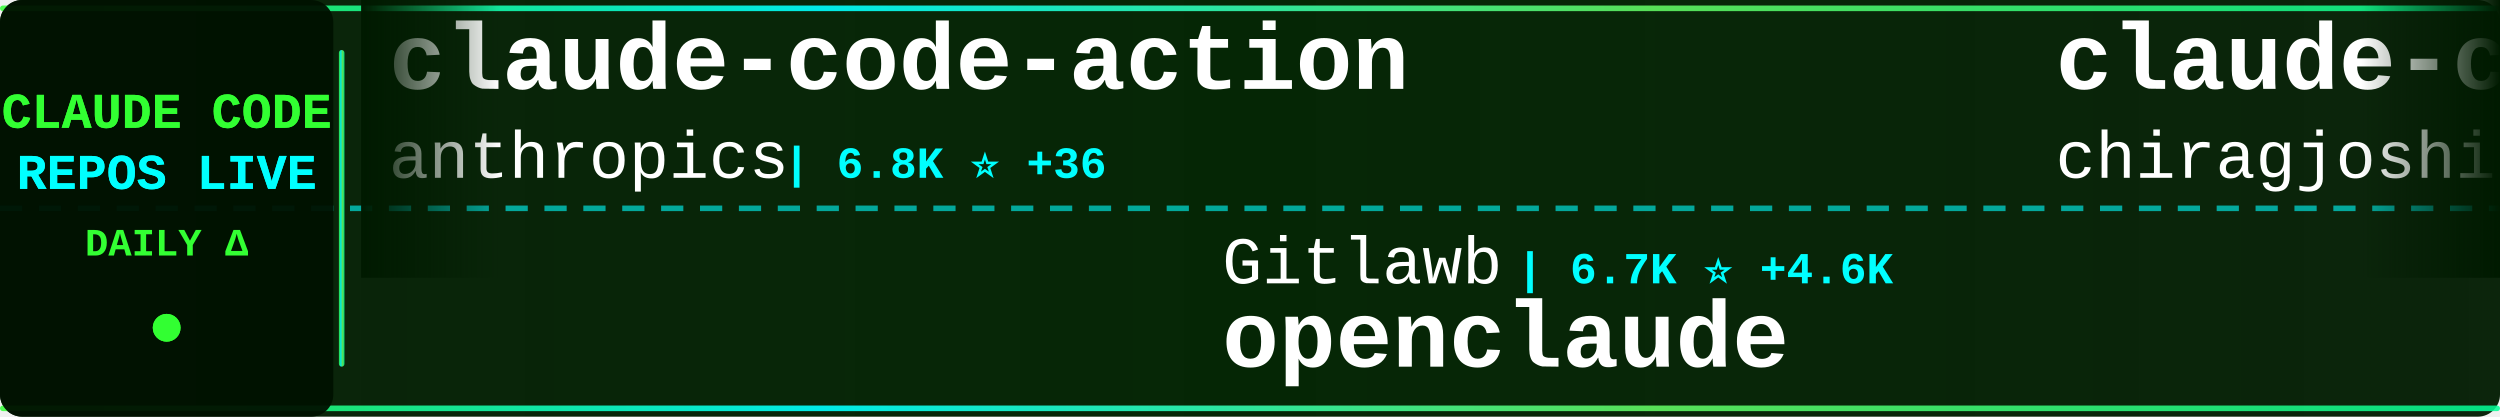
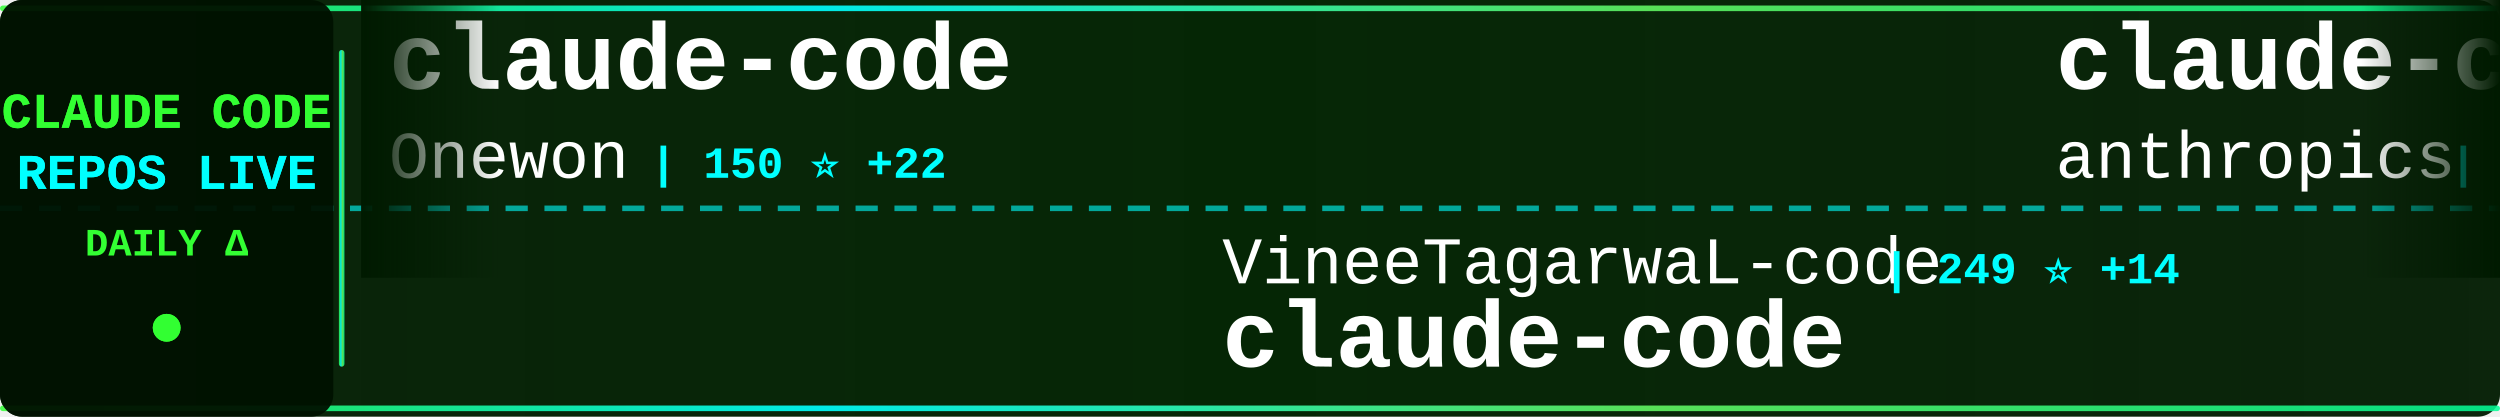
<svg xmlns="http://www.w3.org/2000/svg" width="900" height="150">
  <defs>
    <linearGradient id="tickerBg" x1="0%" y1="0%" x2="100%" y2="0%">
      <stop offset="0%" style="stop-color:#001a00;stop-opacity:0.95" />
      <stop offset="50%" style="stop-color:#002200;stop-opacity:0.98" />
      <stop offset="100%" style="stop-color:#001a00;stop-opacity:0.95" />
    </linearGradient>
    <linearGradient id="borderGrad" x1="0%" y1="0%" x2="100%" y2="0%">
      <stop offset="0%" style="stop-color:#33ff33;stop-opacity:0.85">
        <animate attributeName="stop-opacity" values="0.85;1;0.85" dur="2s" repeatCount="indefinite" />
      </stop>
      <stop offset="33%" style="stop-color:#00ffff;stop-opacity:0.9">
        <animate attributeName="stop-opacity" values="0.9;1;0.9" dur="2.2s" repeatCount="indefinite" />
      </stop>
      <stop offset="66%" style="stop-color:#66ff66;stop-opacity:0.85">
        <animate attributeName="stop-opacity" values="0.85;1;0.85" dur="1.8s" repeatCount="indefinite" />
      </stop>
      <stop offset="100%" style="stop-color:#00ff99;stop-opacity:0.85">
        <animate attributeName="stop-opacity" values="0.85;1;0.85" dur="2s" repeatCount="indefinite" />
      </stop>
    </linearGradient>
    <filter id="textGlow">
      <feGaussianBlur stdDeviation="0.1" result="coloredBlur" />
      <feMerge>
        <feMergeNode in="coloredBlur" />
        <feMergeNode in="SourceGraphic" />
      </feMerge>
    </filter>
    <filter id="metricGlow">
      <feGaussianBlur stdDeviation="0.2" result="coloredBlur" />
      <feMerge>
        <feMergeNode in="coloredBlur" />
        <feMergeNode in="SourceGraphic" />
      </feMerge>
    </filter>
    <linearGradient id="leftFade" x1="0%" y1="0%" x2="100%" y2="0%">
      <stop offset="0%" style="stop-color:#001a00;stop-opacity:1" />
      <stop offset="100%" style="stop-color:#001a00;stop-opacity:0" />
    </linearGradient>
    <linearGradient id="rightFade" x1="0%" y1="0%" x2="100%" y2="0%">
      <stop offset="0%" style="stop-color:#001a00;stop-opacity:0" />
      <stop offset="100%" style="stop-color:#001a00;stop-opacity:1" />
    </linearGradient>
  </defs>
  <rect width="900" height="150" fill="url(#tickerBg)" rx="8" />
  <rect x="0" y="2" width="900" height="2" fill="url(#borderGrad)" rx="1" />
  <rect x="0" y="146" width="900" height="2" fill="url(#borderGrad)" rx="1" />
  <line x1="0" y1="75" x2="900" y2="75" stroke="#00ffff" stroke-width="2" stroke-dasharray="8 6" opacity="0.6" />
  <rect x="0" y="0" width="120" height="150" fill="#001100" opacity="0.95" rx="8" />
  <text x="60" y="46" font-family="'Courier New', monospace" font-size="18" font-weight="bold" fill="#33ff33" text-anchor="middle" filter="url(#textGlow)">
    CLAUDE CODE
  </text>
  <text x="60" y="68" font-family="'Courier New', monospace" font-size="18" font-weight="bold" fill="#00ffff" text-anchor="middle" filter="url(#textGlow)">
    REPOS LIVE
  </text>
  <text x="60" y="92" font-family="'Courier New', monospace" font-size="14" font-weight="bold" fill="#33ff33" text-anchor="middle">
    DAILY Δ
  </text>
  <circle cx="60" cy="118" r="5" fill="#33ff33" filter="url(#metricGlow)">
    <animate attributeName="r" values="4;6;4" dur="1.5s" repeatCount="indefinite" />
    <animate attributeName="opacity" values="0.6;1;0.6" dur="1.5s" repeatCount="indefinite" />
  </circle>
  <rect x="122" y="18" width="2" height="114" fill="url(#borderGrad)" rx="1" />
  <clipPath id="tickerClip">
    <rect x="130" y="0" width="770" height="150" />
  </clipPath>
  <g clip-path="url(#tickerClip)">
    <g id="tickerItems">
      <animateTransform attributeName="transform" attributeType="XML" type="translate" from="0 0" to="-3000 0" dur="54s" repeatCount="indefinite" />
      <g transform="translate(0, 0)">
-         <text x="140" y="32" font-family="'Courier New', monospace" font-size="34" font-weight="bold" fill="#ffffff">claude-code-action</text>
-         <text x="140" y="64" font-family="'Courier New', monospace" font-size="24" font-weight="normal" fill="#ffffff" opacity="1.0">anthropics</text>
-         <text x="282" y="64" font-family="'Courier New', monospace" font-size="16" font-weight="bold" fill="#00ffff"> | 6.8K ⭐ +36</text>
+         <text x="140" y="32" font-family="'Courier New', monospace" font-size="34" font-weight="bold" fill="#ffffff">claude-code</text>
+         <text x="140" y="64" font-family="'Courier New', monospace" font-size="24" font-weight="normal" fill="#ffffff" opacity="1.0">Onewon</text>
+         <text x="234" y="64" font-family="'Courier New', monospace" font-size="16" font-weight="bold" fill="#00ffff"> | 150 ⭐ +22</text>
      </g>
      <g transform="translate(300, 0)">
-         <text x="140" y="102" font-family="'Courier New', monospace" font-size="24" font-weight="normal" fill="#ffffff" opacity="1.0">Gitlawb</text>
-         <text x="246" y="102" font-family="'Courier New', monospace" font-size="16" font-weight="bold" fill="#00ffff"> | 6.7K ⭐ +4.6K</text>
-         <text x="140" y="132" font-family="'Courier New', monospace" font-size="34" font-weight="bold" fill="#ffffff">openclaude</text>
+         <text x="140" y="102" font-family="'Courier New', monospace" font-size="24" font-weight="normal" fill="#ffffff" opacity="1.0">VineeTagarwaL-code</text>
+         <text x="378" y="102" font-family="'Courier New', monospace" font-size="16" font-weight="bold" fill="#00ffff"> | 249 ⭐ +14</text>
+         <text x="140" y="132" font-family="'Courier New', monospace" font-size="34" font-weight="bold" fill="#ffffff">claude-code</text>
      </g>
      <g transform="translate(600, 0)">
-         <text x="140" y="32" font-family="'Courier New', monospace" font-size="34" font-weight="bold" fill="#ffffff">claude-code</text>
-         <text x="140" y="64" font-family="'Courier New', monospace" font-size="24" font-weight="normal" fill="#ffffff" opacity="1.0">chiragjoshi12</text>
-         <text x="318" y="64" font-family="'Courier New', monospace" font-size="16" font-weight="bold" fill="#00ffff"> | 127 ⭐ +41</text>
+         <text x="140" y="32" font-family="'Courier New', monospace" font-size="34" font-weight="bold" fill="#ffffff">claude-code-security-rev...</text>
+         <text x="140" y="64" font-family="'Courier New', monospace" font-size="24" font-weight="normal" fill="#ffffff" opacity="1.0">anthropics</text>
+         <text x="282" y="64" font-family="'Courier New', monospace" font-size="16" font-weight="bold" fill="#00ffff"> | 4.1K ⭐ +8</text>
      </g>
      <g transform="translate(900, 0)">
-         <text x="140" y="102" font-family="'Courier New', monospace" font-size="24" font-weight="normal" fill="#ffffff" opacity="1.0">NanmiCoder</text>
-         <text x="282" y="102" font-family="'Courier New', monospace" font-size="16" font-weight="bold" fill="#00ffff"> | 4.0K ⭐ +1.3K</text>
-         <text x="140" y="132" font-family="'Courier New', monospace" font-size="34" font-weight="bold" fill="#ffffff">claude-code-haha</text>
+         <text x="140" y="102" font-family="'Courier New', monospace" font-size="24" font-weight="normal" fill="#ffffff" opacity="1.0">wshobson</text>
+         <text x="258" y="102" font-family="'Courier New', monospace" font-size="16" font-weight="bold" fill="#00ffff"> | 32.8K ⭐ +77</text>
+         <text x="140" y="132" font-family="'Courier New', monospace" font-size="34" font-weight="bold" fill="#ffffff">agents</text>
      </g>
      <g transform="translate(1200, 0)">
-         <text x="140" y="32" font-family="'Courier New', monospace" font-size="34" font-weight="bold" fill="#ffffff">claude-code-source-code-...</text>
-         <text x="140" y="64" font-family="'Courier New', monospace" font-size="24" font-weight="normal" fill="#ffffff" opacity="1.0">ghuntley</text>
-         <text x="258" y="64" font-family="'Courier New', monospace" font-size="16" font-weight="bold" fill="#00ffff"> | 961 ⭐ +10</text>
+         <text x="140" y="32" font-family="'Courier New', monospace" font-size="34" font-weight="bold" fill="#ffffff">claude-code-sourcemap</text>
+         <text x="140" y="64" font-family="'Courier New', monospace" font-size="24" font-weight="normal" fill="#ffffff" opacity="1.0">Hyper66666</text>
+         <text x="282" y="64" font-family="'Courier New', monospace" font-size="16" font-weight="bold" fill="#00ffff"> | 186 ⭐ +8</text>
      </g>
      <g transform="translate(1500, 0)">
-         <text x="140" y="102" font-family="'Courier New', monospace" font-size="24" font-weight="normal" fill="#ffffff" opacity="1.0">ChinaSiro</text>
-         <text x="270" y="102" font-family="'Courier New', monospace" font-size="16" font-weight="bold" fill="#00ffff"> | 8.0K ⭐ +743</text>
-         <text x="140" y="132" font-family="'Courier New', monospace" font-size="34" font-weight="bold" fill="#ffffff">claude-code-sourcemap</text>
+         <text x="140" y="102" font-family="'Courier New', monospace" font-size="24" font-weight="normal" fill="#ffffff" opacity="1.0">https-deeplearning-ai</text>
+         <text x="414" y="102" font-family="'Courier New', monospace" font-size="16" font-weight="bold" fill="#00ffff"> | 471 ⭐ +1</text>
+         <text x="140" y="132" font-family="'Courier New', monospace" font-size="34" font-weight="bold" fill="#ffffff">sc-claude-code-files</text>
      </g>
      <g transform="translate(1800, 0)">
-         <text x="140" y="32" font-family="'Courier New', monospace" font-size="34" font-weight="bold" fill="#ffffff">claude-code</text>
-         <text x="140" y="64" font-family="'Courier New', monospace" font-size="24" font-weight="normal" fill="#ffffff" opacity="1.0">tanbiralam</text>
-         <text x="282" y="64" font-family="'Courier New', monospace" font-size="16" font-weight="bold" fill="#00ffff"> | 905 ⭐ +399</text>
+         <text x="140" y="32" font-family="'Courier New', monospace" font-size="34" font-weight="bold" fill="#ffffff">claude-code-book</text>
+         <text x="140" y="64" font-family="'Courier New', monospace" font-size="24" font-weight="normal" fill="#ffffff" opacity="1.0">lintsinghua</text>
+         <text x="294" y="64" font-family="'Courier New', monospace" font-size="16" font-weight="bold" fill="#00ffff"> | 1.4K ⭐ +426</text>
      </g>
      <g transform="translate(2100, 0)">
-         <text x="140" y="102" font-family="'Courier New', monospace" font-size="24" font-weight="normal" fill="#ffffff" opacity="1.0">kodu-ai</text>
-         <text x="246" y="102" font-family="'Courier New', monospace" font-size="16" font-weight="bold" fill="#00ffff"> | 5.3K ⭐ +1</text>
-         <text x="140" y="132" font-family="'Courier New', monospace" font-size="34" font-weight="bold" fill="#ffffff">claude-coder</text>
+         <text x="140" y="102" font-family="'Courier New', monospace" font-size="24" font-weight="normal" fill="#ffffff" opacity="1.0">router-for-me</text>
+         <text x="318" y="102" font-family="'Courier New', monospace" font-size="16" font-weight="bold" fill="#00ffff"> | 22.4K ⭐ +347</text>
+         <text x="140" y="132" font-family="'Courier New', monospace" font-size="34" font-weight="bold" fill="#ffffff">CLIProxyAPI</text>
      </g>
      <g transform="translate(2400, 0)">
-         <text x="140" y="32" font-family="'Courier New', monospace" font-size="34" font-weight="bold" fill="#ffffff">claude-code-rev</text>
-         <text x="140" y="64" font-family="'Courier New', monospace" font-size="24" font-weight="normal" fill="#ffffff" opacity="1.0">oboard</text>
-         <text x="234" y="64" font-family="'Courier New', monospace" font-size="16" font-weight="bold" fill="#00ffff"> | 2.5K ⭐ +456</text>
+         <text x="140" y="32" font-family="'Courier New', monospace" font-size="34" font-weight="bold" fill="#ffffff">claude-code-best-practic...</text>
+         <text x="140" y="64" font-family="'Courier New', monospace" font-size="24" font-weight="normal" fill="#ffffff" opacity="1.0">shanraisshan</text>
+         <text x="306" y="64" font-family="'Courier New', monospace" font-size="16" font-weight="bold" fill="#00ffff"> | 31.0K ⭐ +617</text>
      </g>
      <g transform="translate(2700, 0)">
-         <text x="140" y="102" font-family="'Courier New', monospace" font-size="24" font-weight="normal" fill="#ffffff" opacity="1.0">anthropics</text>
-         <text x="282" y="102" font-family="'Courier New', monospace" font-size="16" font-weight="bold" fill="#00ffff"> | 15.8K ⭐ +110</text>
-         <text x="140" y="132" font-family="'Courier New', monospace" font-size="34" font-weight="bold" fill="#ffffff">claude-plugins-official</text>
+         <text x="140" y="102" font-family="'Courier New', monospace" font-size="24" font-weight="normal" fill="#ffffff" opacity="1.0">VoltAgent</text>
+         <text x="270" y="102" font-family="'Courier New', monospace" font-size="16" font-weight="bold" fill="#00ffff"> | 16.1K ⭐ +129</text>
+         <text x="140" y="132" font-family="'Courier New', monospace" font-size="34" font-weight="bold" fill="#ffffff">awesome-claude-code-suba...</text>
      </g>
      <g transform="translate(3000, 0)">
-         <text x="140" y="32" font-family="'Courier New', monospace" font-size="34" font-weight="bold" fill="#ffffff">claude-code-action</text>
-         <text x="140" y="64" font-family="'Courier New', monospace" font-size="24" font-weight="normal" fill="#ffffff" opacity="1.0">anthropics</text>
-         <text x="282" y="64" font-family="'Courier New', monospace" font-size="16" font-weight="bold" fill="#00ffff"> | 6.8K ⭐ +36</text>
+         <text x="140" y="32" font-family="'Courier New', monospace" font-size="34" font-weight="bold" fill="#ffffff">claude-code</text>
+         <text x="140" y="64" font-family="'Courier New', monospace" font-size="24" font-weight="normal" fill="#ffffff" opacity="1.0">Onewon</text>
+         <text x="234" y="64" font-family="'Courier New', monospace" font-size="16" font-weight="bold" fill="#00ffff"> | 150 ⭐ +22</text>
      </g>
      <g transform="translate(3300, 0)">
-         <text x="140" y="102" font-family="'Courier New', monospace" font-size="24" font-weight="normal" fill="#ffffff" opacity="1.0">Gitlawb</text>
-         <text x="246" y="102" font-family="'Courier New', monospace" font-size="16" font-weight="bold" fill="#00ffff"> | 6.7K ⭐ +4.6K</text>
-         <text x="140" y="132" font-family="'Courier New', monospace" font-size="34" font-weight="bold" fill="#ffffff">openclaude</text>
+         <text x="140" y="102" font-family="'Courier New', monospace" font-size="24" font-weight="normal" fill="#ffffff" opacity="1.0">VineeTagarwaL-code</text>
+         <text x="378" y="102" font-family="'Courier New', monospace" font-size="16" font-weight="bold" fill="#00ffff"> | 249 ⭐ +14</text>
+         <text x="140" y="132" font-family="'Courier New', monospace" font-size="34" font-weight="bold" fill="#ffffff">claude-code</text>
      </g>
      <g transform="translate(3600, 0)">
-         <text x="140" y="32" font-family="'Courier New', monospace" font-size="34" font-weight="bold" fill="#ffffff">claude-code</text>
-         <text x="140" y="64" font-family="'Courier New', monospace" font-size="24" font-weight="normal" fill="#ffffff" opacity="1.0">chiragjoshi12</text>
-         <text x="318" y="64" font-family="'Courier New', monospace" font-size="16" font-weight="bold" fill="#00ffff"> | 127 ⭐ +41</text>
+         <text x="140" y="32" font-family="'Courier New', monospace" font-size="34" font-weight="bold" fill="#ffffff">claude-code-security-rev...</text>
+         <text x="140" y="64" font-family="'Courier New', monospace" font-size="24" font-weight="normal" fill="#ffffff" opacity="1.0">anthropics</text>
+         <text x="282" y="64" font-family="'Courier New', monospace" font-size="16" font-weight="bold" fill="#00ffff"> | 4.1K ⭐ +8</text>
      </g>
      <g transform="translate(3900, 0)">
-         <text x="140" y="102" font-family="'Courier New', monospace" font-size="24" font-weight="normal" fill="#ffffff" opacity="1.0">NanmiCoder</text>
-         <text x="282" y="102" font-family="'Courier New', monospace" font-size="16" font-weight="bold" fill="#00ffff"> | 4.0K ⭐ +1.3K</text>
-         <text x="140" y="132" font-family="'Courier New', monospace" font-size="34" font-weight="bold" fill="#ffffff">claude-code-haha</text>
+         <text x="140" y="102" font-family="'Courier New', monospace" font-size="24" font-weight="normal" fill="#ffffff" opacity="1.0">wshobson</text>
+         <text x="258" y="102" font-family="'Courier New', monospace" font-size="16" font-weight="bold" fill="#00ffff"> | 32.8K ⭐ +77</text>
+         <text x="140" y="132" font-family="'Courier New', monospace" font-size="34" font-weight="bold" fill="#ffffff">agents</text>
      </g>
    </g>
  </g>
  <rect x="130" y="0" width="50" height="100" fill="url(#leftFade)" />
  <rect x="850" y="0" width="50" height="100" fill="url(#rightFade)" />
</svg>
